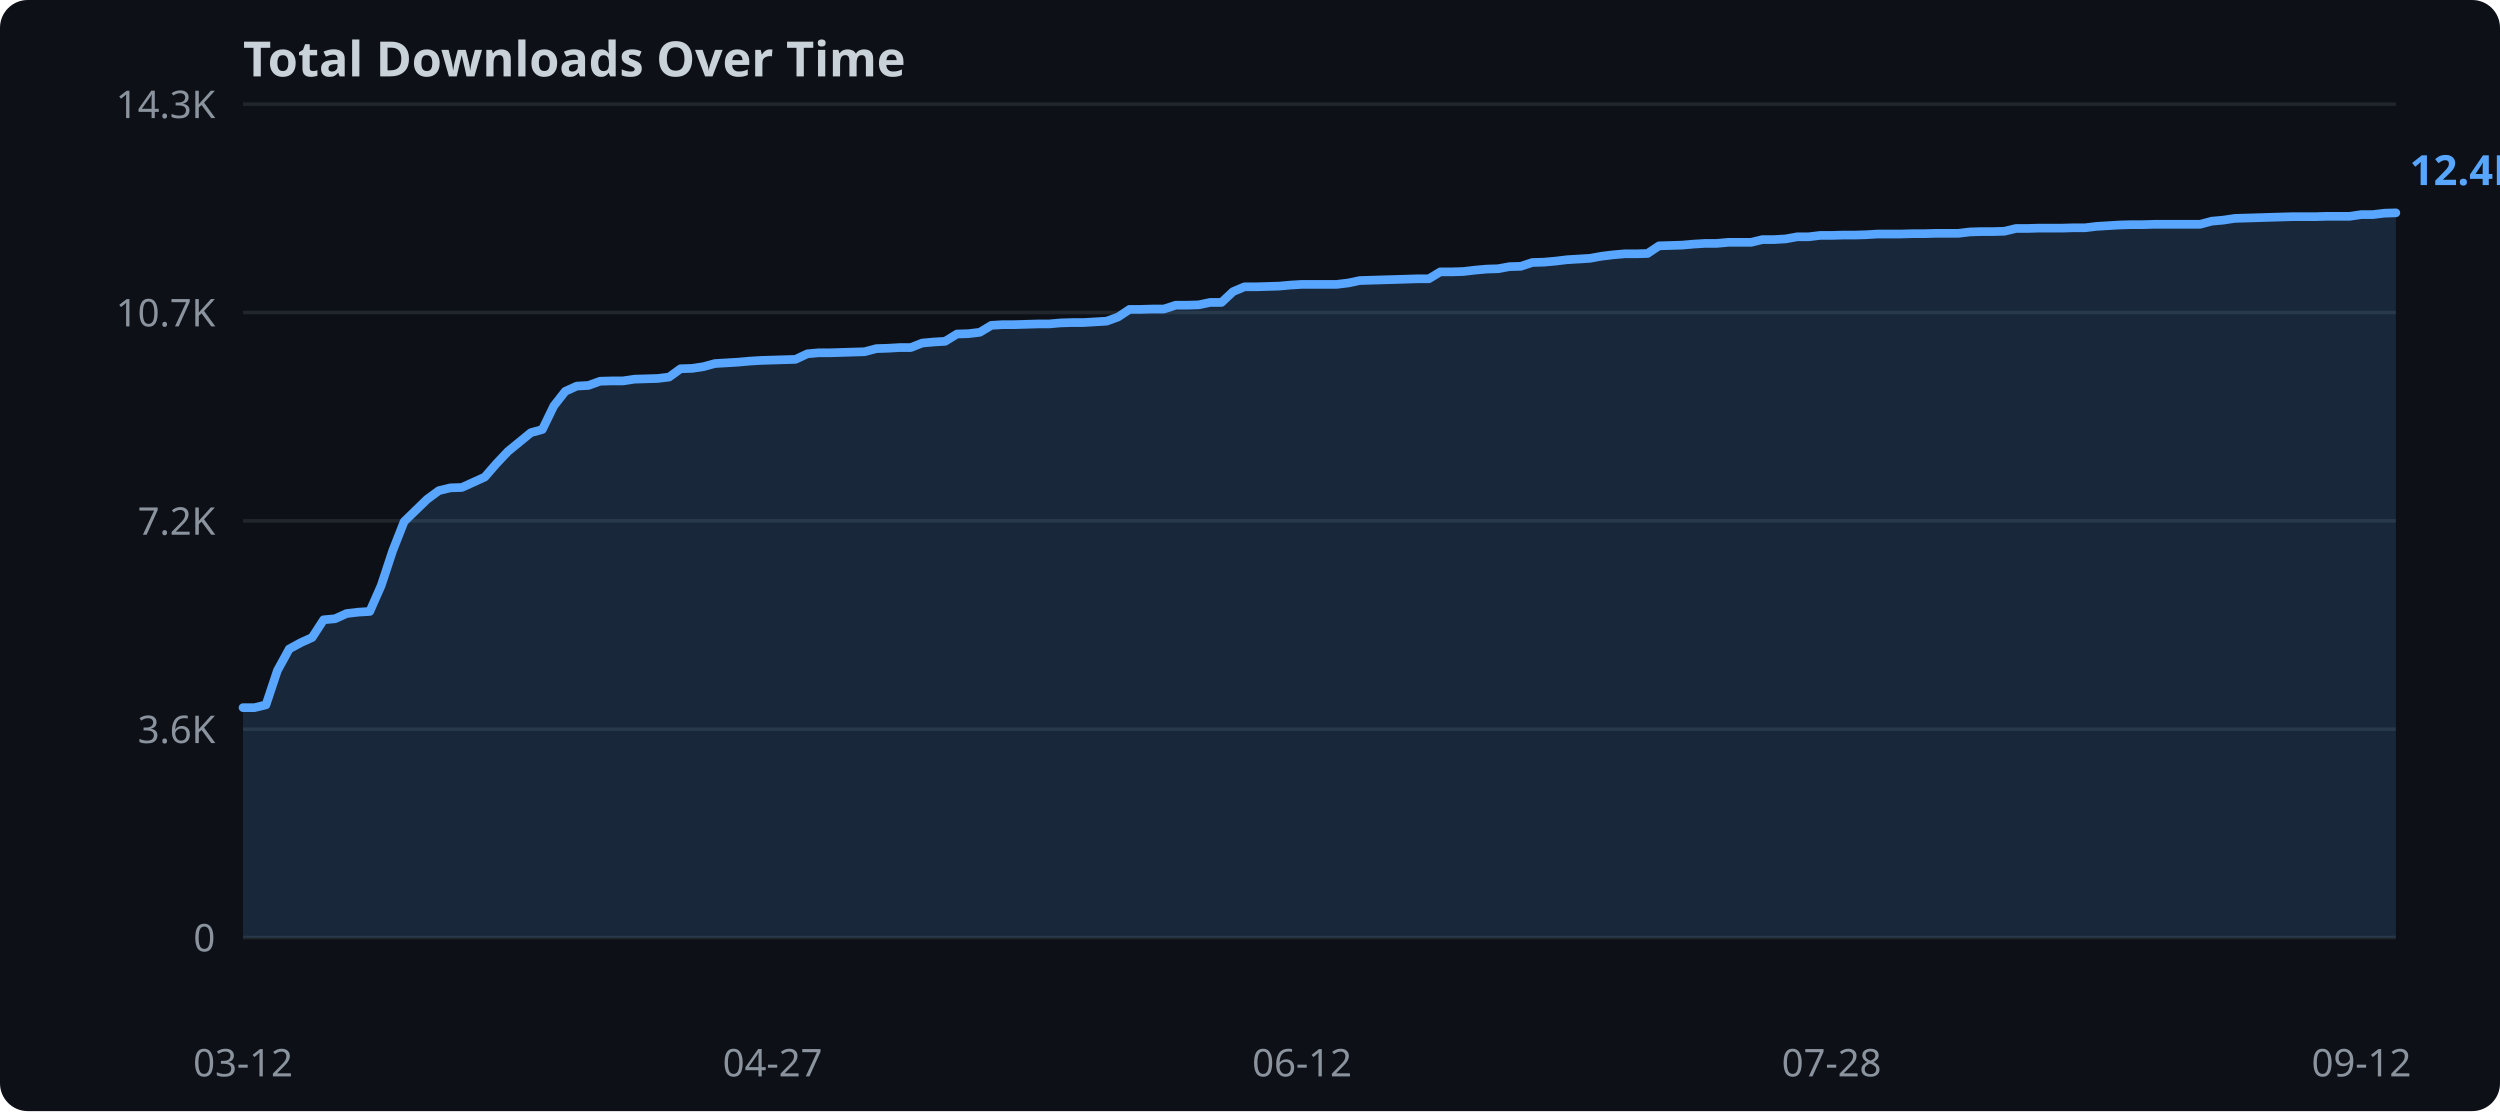
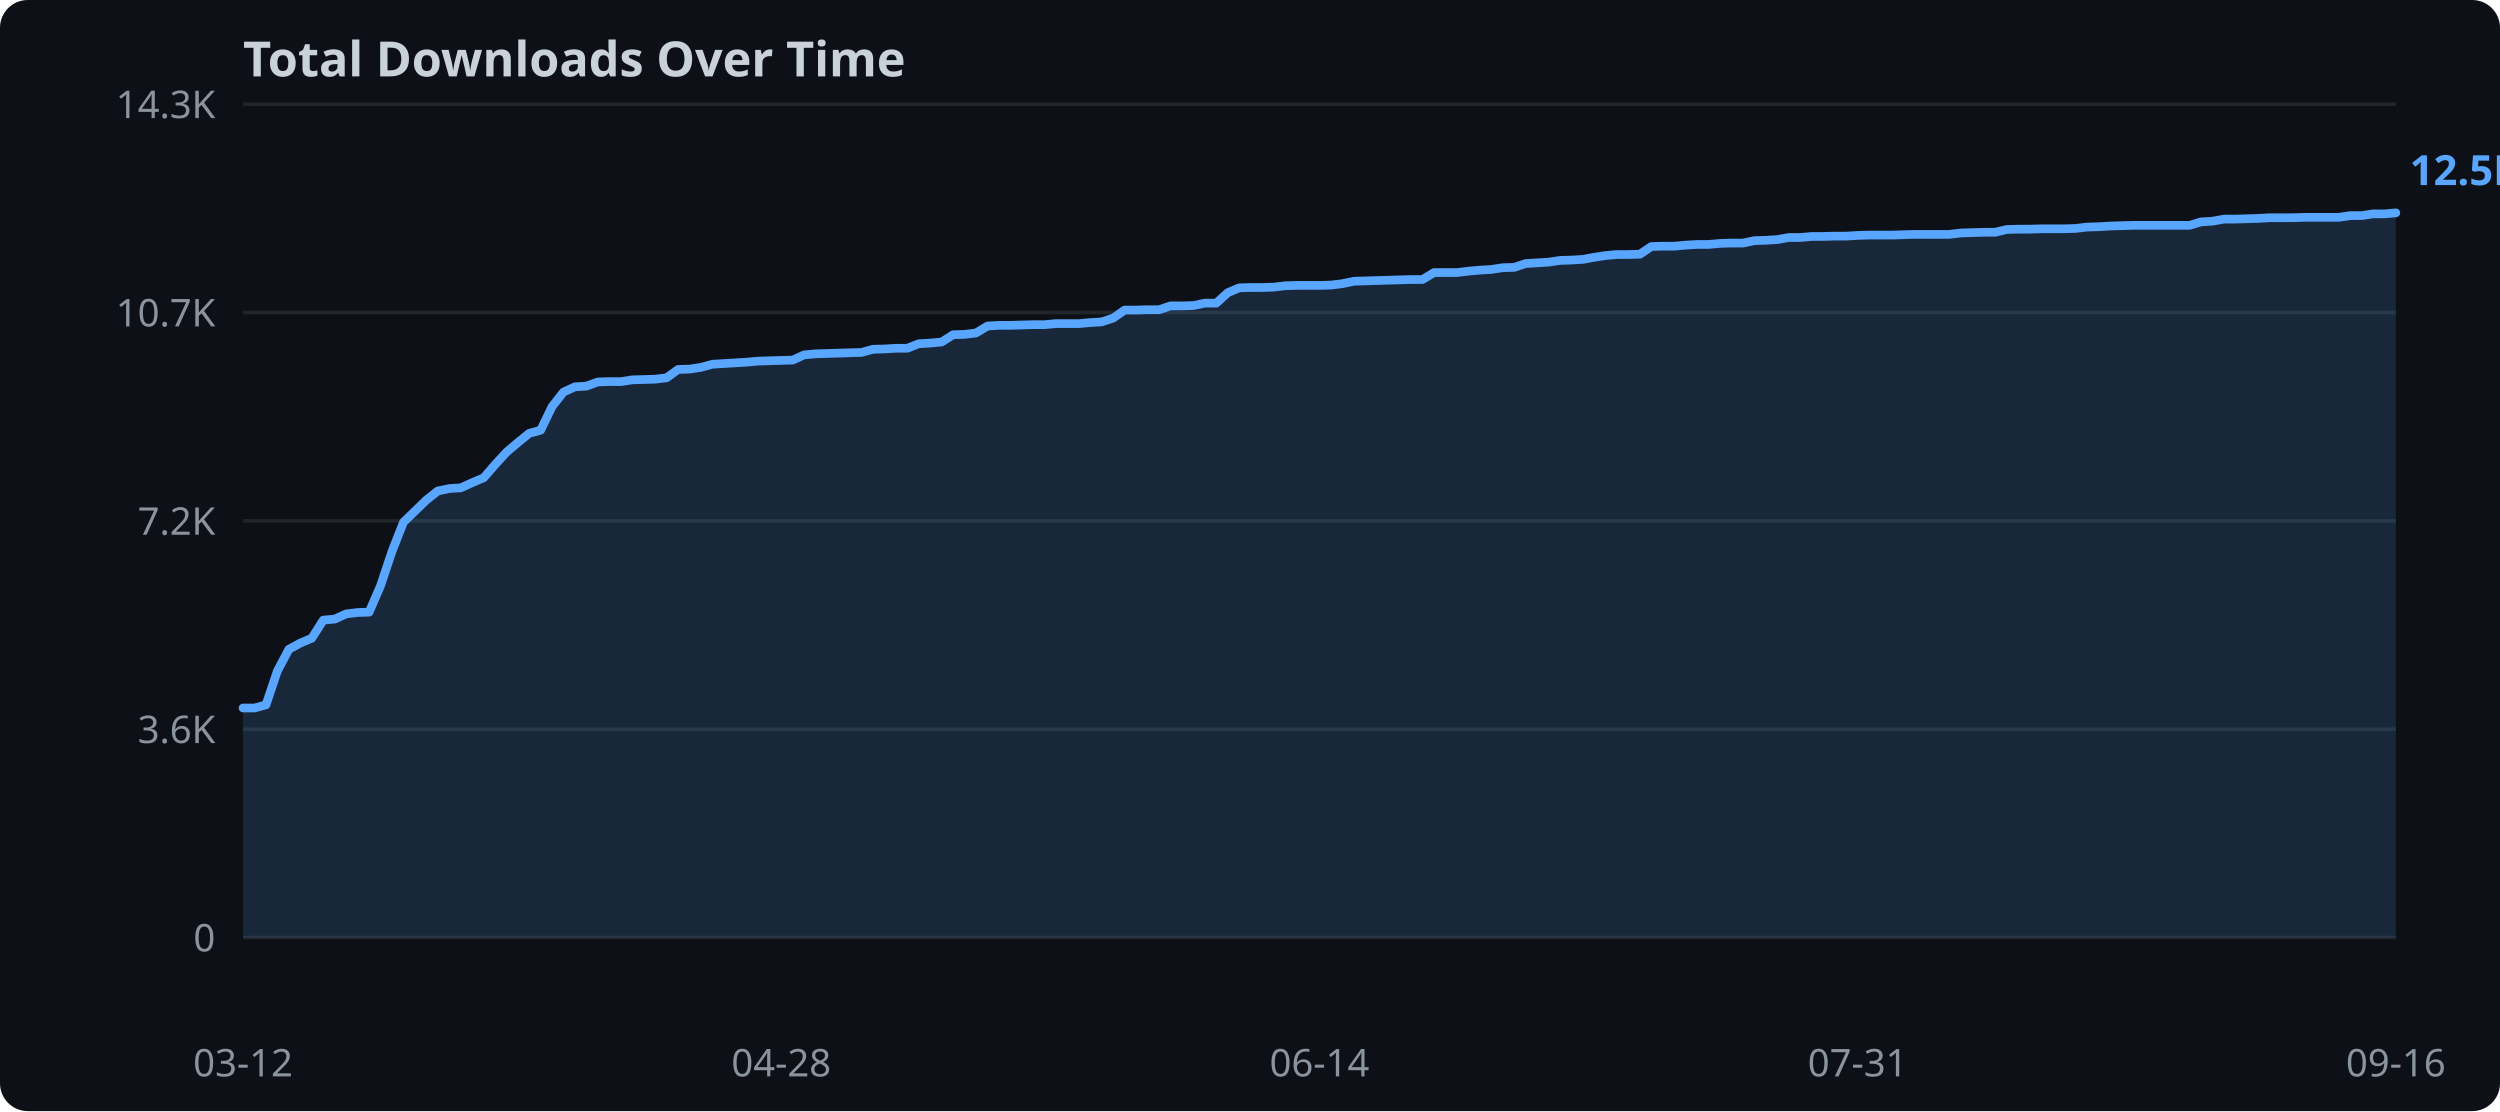
<svg xmlns="http://www.w3.org/2000/svg" width="720" height="320">
  <rect width="720" height="320" fill="#0d1117" rx="8" />
  <text x="70" y="22" fill="#c9d1d9" font-family="sans-serif" font-size="14" font-weight="bold">Total Downloads Over Time</text>
  <line x1="70" y1="270.0" x2="690" y2="270.0" stroke="#21262d" stroke-width="1" />
  <text x="62" y="274.0" text-anchor="end" fill="#8b949e" font-family="sans-serif" font-size="11">0</text>
  <line x1="70" y1="210.0" x2="690" y2="210.0" stroke="#21262d" stroke-width="1" />
  <text x="62" y="214.0" text-anchor="end" fill="#8b949e" font-family="sans-serif" font-size="11">3.6K</text>
  <line x1="70" y1="150.0" x2="690" y2="150.0" stroke="#21262d" stroke-width="1" />
  <text x="62" y="154.0" text-anchor="end" fill="#8b949e" font-family="sans-serif" font-size="11">7.2K</text>
  <line x1="70" y1="90.0" x2="690" y2="90.0" stroke="#21262d" stroke-width="1" />
  <text x="62" y="94.0" text-anchor="end" fill="#8b949e" font-family="sans-serif" font-size="11">10.7K</text>
  <line x1="70" y1="30.0" x2="690" y2="30.0" stroke="#21262d" stroke-width="1" />
  <text x="62" y="34.0" text-anchor="end" fill="#8b949e" font-family="sans-serif" font-size="11">14.3K</text>
-   <polygon points="70.0,203.8 73.3,203.8 76.6,203.0 79.9,193.1 83.3,186.9 86.6,185.1 89.9,183.6 93.2,178.5 96.5,178.2 99.8,176.7 103.2,176.3 106.5,176.1 109.8,168.6 113.1,158.6 116.4,150.2 119.7,147.0 123.0,143.8 126.4,141.3 129.7,140.5 133.0,140.4 136.3,138.9 139.6,137.4 142.9,133.6 146.3,130.0 149.6,127.3 152.9,124.6 156.2,123.7 159.5,116.9 162.8,112.7 166.1,111.2 169.5,111.0 172.8,109.8 176.1,109.7 179.4,109.7 182.7,109.2 186.0,109.1 189.4,109.0 192.7,108.6 196.0,106.2 199.3,106.1 202.6,105.6 205.9,104.7 209.3,104.5 212.6,104.3 215.9,104.0 219.2,103.8 222.5,103.7 225.8,103.6 229.1,103.5 232.5,101.9 235.8,101.6 239.1,101.6 242.4,101.5 245.7,101.4 249.0,101.3 252.4,100.4 255.7,100.3 259.0,100.1 262.3,100.1 265.6,98.8 268.9,98.5 272.2,98.3 275.6,96.2 278.9,96.1 282.2,95.7 285.5,93.7 288.8,93.5 292.1,93.5 295.5,93.4 298.8,93.3 302.1,93.3 305.4,93.0 308.7,92.9 312.0,92.9 315.3,92.7 318.7,92.5 322.0,91.3 325.3,89.1 328.6,89.1 331.9,89.0 335.2,89.0 338.6,87.9 341.9,87.9 345.2,87.8 348.5,87.1 351.8,87.1 355.1,84.0 358.4,82.6 361.8,82.6 365.1,82.5 368.4,82.4 371.7,82.1 375.0,81.9 378.3,81.9 381.7,81.9 385.0,81.9 388.3,81.5 391.6,80.8 394.9,80.7 398.2,80.6 401.6,80.5 404.9,80.4 408.2,80.3 411.5,80.3 414.8,78.3 418.1,78.3 421.4,78.2 424.8,77.8 428.1,77.5 431.4,77.4 434.7,76.8 438.0,76.7 441.3,75.6 444.7,75.5 448.0,75.2 451.3,74.8 454.6,74.6 457.9,74.4 461.2,73.8 464.5,73.4 467.9,73.1 471.2,73.1 474.5,73.0 477.8,70.8 481.1,70.7 484.4,70.6 487.8,70.3 491.1,70.1 494.4,70.1 497.7,69.8 501.0,69.8 504.3,69.8 507.6,69.0 511.0,69.0 514.3,68.8 517.6,68.2 520.9,68.2 524.2,67.8 527.5,67.8 530.9,67.7 534.2,67.7 537.5,67.6 540.8,67.4 544.1,67.4 547.4,67.4 550.7,67.3 554.1,67.3 557.4,67.2 560.7,67.2 564.0,67.2 567.3,66.8 570.6,66.7 574.0,66.7 577.3,66.6 580.6,65.8 583.9,65.8 587.2,65.7 590.5,65.7 593.9,65.7 597.2,65.6 600.5,65.6 603.8,65.2 607.1,65.0 610.4,64.8 613.7,64.7 617.1,64.7 620.4,64.6 623.7,64.6 627.0,64.6 630.3,64.6 633.6,64.6 637.0,63.7 640.3,63.4 643.6,62.9 646.9,62.8 650.2,62.7 653.5,62.6 656.8,62.5 660.2,62.4 663.5,62.4 666.8,62.4 670.1,62.3 673.4,62.3 676.7,62.3 680.1,61.8 683.4,61.8 686.7,61.4 690.0,61.3 690.0,270.0 70.0,270.0" fill="#58a6ff" opacity="0.15" />
-   <polyline points="70.0,203.8 73.3,203.8 76.6,203.0 79.9,193.1 83.3,186.9 86.6,185.1 89.9,183.6 93.2,178.5 96.5,178.2 99.8,176.7 103.2,176.3 106.5,176.1 109.8,168.6 113.1,158.6 116.4,150.2 119.7,147.0 123.0,143.8 126.4,141.3 129.7,140.5 133.0,140.4 136.3,138.9 139.6,137.4 142.9,133.6 146.3,130.0 149.6,127.3 152.9,124.6 156.2,123.7 159.5,116.9 162.8,112.7 166.1,111.2 169.5,111.0 172.8,109.8 176.1,109.7 179.4,109.7 182.7,109.2 186.0,109.1 189.4,109.0 192.7,108.6 196.0,106.2 199.3,106.1 202.6,105.6 205.9,104.7 209.3,104.5 212.6,104.3 215.9,104.0 219.2,103.8 222.5,103.7 225.8,103.6 229.1,103.5 232.5,101.9 235.8,101.6 239.1,101.6 242.4,101.5 245.7,101.4 249.0,101.3 252.4,100.4 255.7,100.3 259.0,100.1 262.3,100.1 265.6,98.8 268.9,98.5 272.2,98.3 275.6,96.2 278.9,96.1 282.2,95.7 285.5,93.7 288.8,93.5 292.1,93.5 295.5,93.4 298.8,93.3 302.1,93.3 305.4,93.0 308.7,92.9 312.0,92.9 315.3,92.7 318.7,92.5 322.0,91.3 325.3,89.1 328.6,89.1 331.9,89.0 335.2,89.0 338.6,87.9 341.9,87.9 345.2,87.8 348.5,87.1 351.8,87.1 355.1,84.0 358.4,82.6 361.8,82.6 365.1,82.5 368.4,82.4 371.7,82.1 375.0,81.9 378.3,81.9 381.7,81.9 385.0,81.9 388.3,81.5 391.6,80.8 394.9,80.7 398.2,80.6 401.6,80.5 404.9,80.4 408.2,80.3 411.5,80.3 414.8,78.3 418.1,78.3 421.4,78.2 424.8,77.8 428.1,77.5 431.4,77.4 434.7,76.8 438.0,76.7 441.3,75.6 444.7,75.5 448.0,75.2 451.3,74.8 454.6,74.6 457.9,74.4 461.2,73.8 464.5,73.4 467.9,73.1 471.2,73.1 474.5,73.0 477.8,70.8 481.1,70.7 484.4,70.6 487.8,70.3 491.1,70.1 494.4,70.1 497.7,69.8 501.0,69.8 504.3,69.8 507.6,69.0 511.0,69.0 514.3,68.8 517.6,68.2 520.9,68.2 524.2,67.8 527.5,67.8 530.9,67.7 534.2,67.7 537.5,67.6 540.8,67.4 544.1,67.4 547.4,67.4 550.7,67.3 554.1,67.3 557.4,67.2 560.7,67.2 564.0,67.2 567.3,66.8 570.6,66.7 574.0,66.7 577.3,66.6 580.6,65.8 583.9,65.8 587.2,65.7 590.5,65.7 593.9,65.7 597.2,65.6 600.5,65.6 603.8,65.2 607.1,65.0 610.4,64.8 613.7,64.7 617.1,64.7 620.4,64.6 623.7,64.6 627.0,64.6 630.3,64.6 633.6,64.6 637.0,63.7 640.3,63.4 643.6,62.9 646.9,62.8 650.2,62.7 653.5,62.6 656.8,62.5 660.2,62.4 663.5,62.4 666.8,62.4 670.1,62.3 673.4,62.3 676.7,62.3 680.1,61.8 683.4,61.8 686.7,61.4 690.0,61.3" fill="none" stroke="#58a6ff" stroke-width="2.5" stroke-linejoin="round" stroke-linecap="round" />
+   <polygon points="70.0,203.9 73.3,203.9 76.6,203.0 79.9,193.2 83.2,187.0 86.5,185.2 89.8,183.8 93.1,178.6 96.4,178.3 99.7,176.8 103.0,176.4 106.3,176.3 109.6,168.7 112.9,158.8 116.2,150.4 119.5,147.2 122.8,144.0 126.1,141.4 129.4,140.7 132.7,140.5 136.0,139.0 139.3,137.6 142.6,133.8 145.9,130.2 149.1,127.5 152.4,124.8 155.7,123.9 159.0,117.1 162.3,112.9 165.6,111.4 168.9,111.2 172.2,110.0 175.5,109.9 178.8,109.9 182.1,109.4 185.4,109.3 188.7,109.2 192.0,108.8 195.3,106.4 198.6,106.3 201.9,105.8 205.2,104.9 208.5,104.7 211.8,104.5 215.1,104.3 218.4,104.0 221.7,103.9 225.0,103.8 228.3,103.7 231.6,102.2 234.9,101.9 238.2,101.8 241.5,101.7 244.8,101.6 248.1,101.5 251.4,100.6 254.7,100.5 258.0,100.3 261.3,100.3 264.6,99.0 267.9,98.8 271.2,98.5 274.5,96.4 277.8,96.3 281.1,95.9 284.4,93.9 287.7,93.7 291.0,93.7 294.3,93.6 297.6,93.5 300.9,93.5 304.1,93.2 307.4,93.2 310.7,93.2 314.0,92.9 317.3,92.7 320.6,91.6 323.9,89.3 327.2,89.3 330.5,89.2 333.8,89.2 337.1,88.1 340.4,88.1 343.7,88.0 347.0,87.3 350.3,87.3 353.6,84.3 356.9,82.9 360.2,82.8 363.5,82.8 366.8,82.7 370.1,82.3 373.4,82.2 376.7,82.2 380.0,82.2 383.3,82.1 386.6,81.7 389.9,81.0 393.2,80.9 396.5,80.8 399.8,80.7 403.1,80.6 406.4,80.5 409.7,80.5 413.0,78.5 416.3,78.5 419.6,78.5 422.9,78.1 426.2,77.8 429.5,77.6 432.8,77.1 436.1,77.0 439.4,75.9 442.7,75.7 446.0,75.5 449.3,75.0 452.6,74.9 455.9,74.7 459.1,74.1 462.4,73.6 465.7,73.3 469.0,73.3 472.3,73.2 475.6,71.0 478.9,70.9 482.2,70.9 485.5,70.6 488.8,70.4 492.1,70.4 495.4,70.1 498.7,70.0 502.0,70.0 505.3,69.3 508.6,69.2 511.9,69.0 515.2,68.4 518.5,68.4 521.8,68.1 525.1,68.1 528.4,68.0 531.7,68.0 535.0,67.8 538.3,67.7 541.6,67.7 544.9,67.7 548.2,67.6 551.5,67.5 554.8,67.5 558.1,67.5 561.4,67.5 564.7,67.1 568.0,67.0 571.3,66.9 574.6,66.9 577.9,66.1 581.2,66.0 584.5,66.0 587.8,65.9 591.1,65.9 594.4,65.9 597.7,65.8 601.0,65.4 604.3,65.3 607.6,65.1 610.9,65.0 614.1,64.9 617.4,64.9 620.7,64.9 624.0,64.9 627.3,64.9 630.6,64.9 633.9,63.9 637.2,63.7 640.5,63.1 643.8,63.1 647.1,63.0 650.4,62.9 653.7,62.7 657.0,62.7 660.3,62.7 663.6,62.6 666.9,62.6 670.2,62.6 673.5,62.6 676.8,62.1 680.1,62.1 683.4,61.6 686.7,61.6 690.0,61.3 690.0,270.0 70.0,270.0" fill="#58a6ff" opacity="0.15" />
+   <polyline points="70.0,203.9 73.3,203.9 76.6,203.0 79.9,193.2 83.2,187.0 86.5,185.2 89.8,183.8 93.1,178.6 96.4,178.3 99.7,176.8 103.0,176.4 106.3,176.3 109.6,168.7 112.9,158.8 116.2,150.4 119.5,147.2 122.8,144.0 126.1,141.4 129.4,140.7 132.7,140.5 136.0,139.0 139.3,137.6 142.6,133.8 145.9,130.2 149.1,127.5 152.4,124.8 155.7,123.9 159.0,117.1 162.3,112.9 165.6,111.4 168.9,111.2 172.2,110.0 175.5,109.9 178.8,109.9 182.1,109.4 185.4,109.3 188.7,109.2 192.0,108.8 195.3,106.4 198.6,106.3 201.9,105.8 205.2,104.9 208.5,104.7 211.8,104.5 215.1,104.3 218.4,104.0 221.7,103.9 225.0,103.8 228.3,103.7 231.6,102.2 234.9,101.9 238.2,101.8 241.5,101.7 244.8,101.6 248.1,101.5 251.4,100.6 254.7,100.5 258.0,100.3 261.3,100.3 264.6,99.0 267.9,98.8 271.2,98.5 274.5,96.4 277.8,96.3 281.1,95.9 284.4,93.9 287.7,93.7 291.0,93.7 294.3,93.6 297.6,93.5 300.9,93.5 304.1,93.2 307.4,93.2 310.7,93.2 314.0,92.9 317.3,92.7 320.6,91.6 323.9,89.3 327.2,89.3 330.5,89.2 333.8,89.2 337.1,88.1 340.4,88.1 343.7,88.0 347.0,87.3 350.3,87.3 353.6,84.3 356.9,82.9 360.2,82.8 363.5,82.8 366.8,82.7 370.1,82.3 373.4,82.2 376.7,82.2 380.0,82.2 383.3,82.1 386.6,81.7 389.9,81.0 393.2,80.9 396.5,80.8 399.8,80.7 403.1,80.6 406.4,80.5 409.7,80.5 413.0,78.5 416.3,78.5 419.6,78.5 422.9,78.1 426.2,77.8 429.5,77.6 432.8,77.1 436.1,77.0 439.4,75.9 442.7,75.7 446.0,75.5 449.3,75.0 452.6,74.9 455.9,74.7 459.1,74.1 462.4,73.6 465.7,73.3 469.0,73.3 472.3,73.2 475.6,71.0 478.9,70.9 482.2,70.9 485.5,70.6 488.8,70.4 492.1,70.4 495.4,70.1 498.7,70.0 502.0,70.0 505.3,69.3 508.6,69.2 511.9,69.0 515.2,68.4 518.5,68.4 521.8,68.1 525.1,68.1 528.4,68.0 531.7,68.0 535.0,67.8 538.3,67.7 541.6,67.7 544.9,67.7 548.2,67.6 551.5,67.5 554.8,67.5 558.1,67.5 561.4,67.5 564.7,67.1 568.0,67.0 571.3,66.9 574.6,66.9 577.9,66.1 581.2,66.0 584.5,66.0 587.8,65.9 591.1,65.9 594.4,65.9 597.7,65.8 601.0,65.4 604.3,65.3 607.6,65.1 610.9,65.0 614.1,64.9 617.4,64.9 620.7,64.9 624.0,64.9 627.3,64.9 630.6,64.9 633.9,63.9 637.2,63.7 640.5,63.1 643.8,63.1 647.1,63.0 650.4,62.9 653.7,62.7 657.0,62.7 660.3,62.7 663.6,62.6 666.9,62.6 670.2,62.6 673.5,62.6 676.8,62.1 680.1,62.1 683.4,61.6 686.7,61.6 690.0,61.3" fill="none" stroke="#58a6ff" stroke-width="2.5" stroke-linejoin="round" stroke-linecap="round" />
  <text x="70.0" y="310" text-anchor="middle" fill="#8b949e" font-family="sans-serif" font-size="11">03-12</text>
-   <text x="222.5" y="310" text-anchor="middle" fill="#8b949e" font-family="sans-serif" font-size="11">04-27</text>
-   <text x="375.0" y="310" text-anchor="middle" fill="#8b949e" font-family="sans-serif" font-size="11">06-12</text>
-   <text x="527.5" y="310" text-anchor="middle" fill="#8b949e" font-family="sans-serif" font-size="11">07-28</text>
-   <text x="680.1" y="310" text-anchor="middle" fill="#8b949e" font-family="sans-serif" font-size="11">09-12</text>
-   <text x="694.0" y="53.3" fill="#58a6ff" font-family="sans-serif" font-size="12" font-weight="bold">12.4K</text>
+   <text x="225.0" y="310" text-anchor="middle" fill="#8b949e" font-family="sans-serif" font-size="11">04-28</text>
+   <text x="380.0" y="310" text-anchor="middle" fill="#8b949e" font-family="sans-serif" font-size="11">06-14</text>
+   <text x="535.0" y="310" text-anchor="middle" fill="#8b949e" font-family="sans-serif" font-size="11">07-31</text>
+   <text x="690.0" y="310" text-anchor="middle" fill="#8b949e" font-family="sans-serif" font-size="11">09-16</text>
+   <text x="694.0" y="53.3" fill="#58a6ff" font-family="sans-serif" font-size="12" font-weight="bold">12.5K</text>
</svg>
